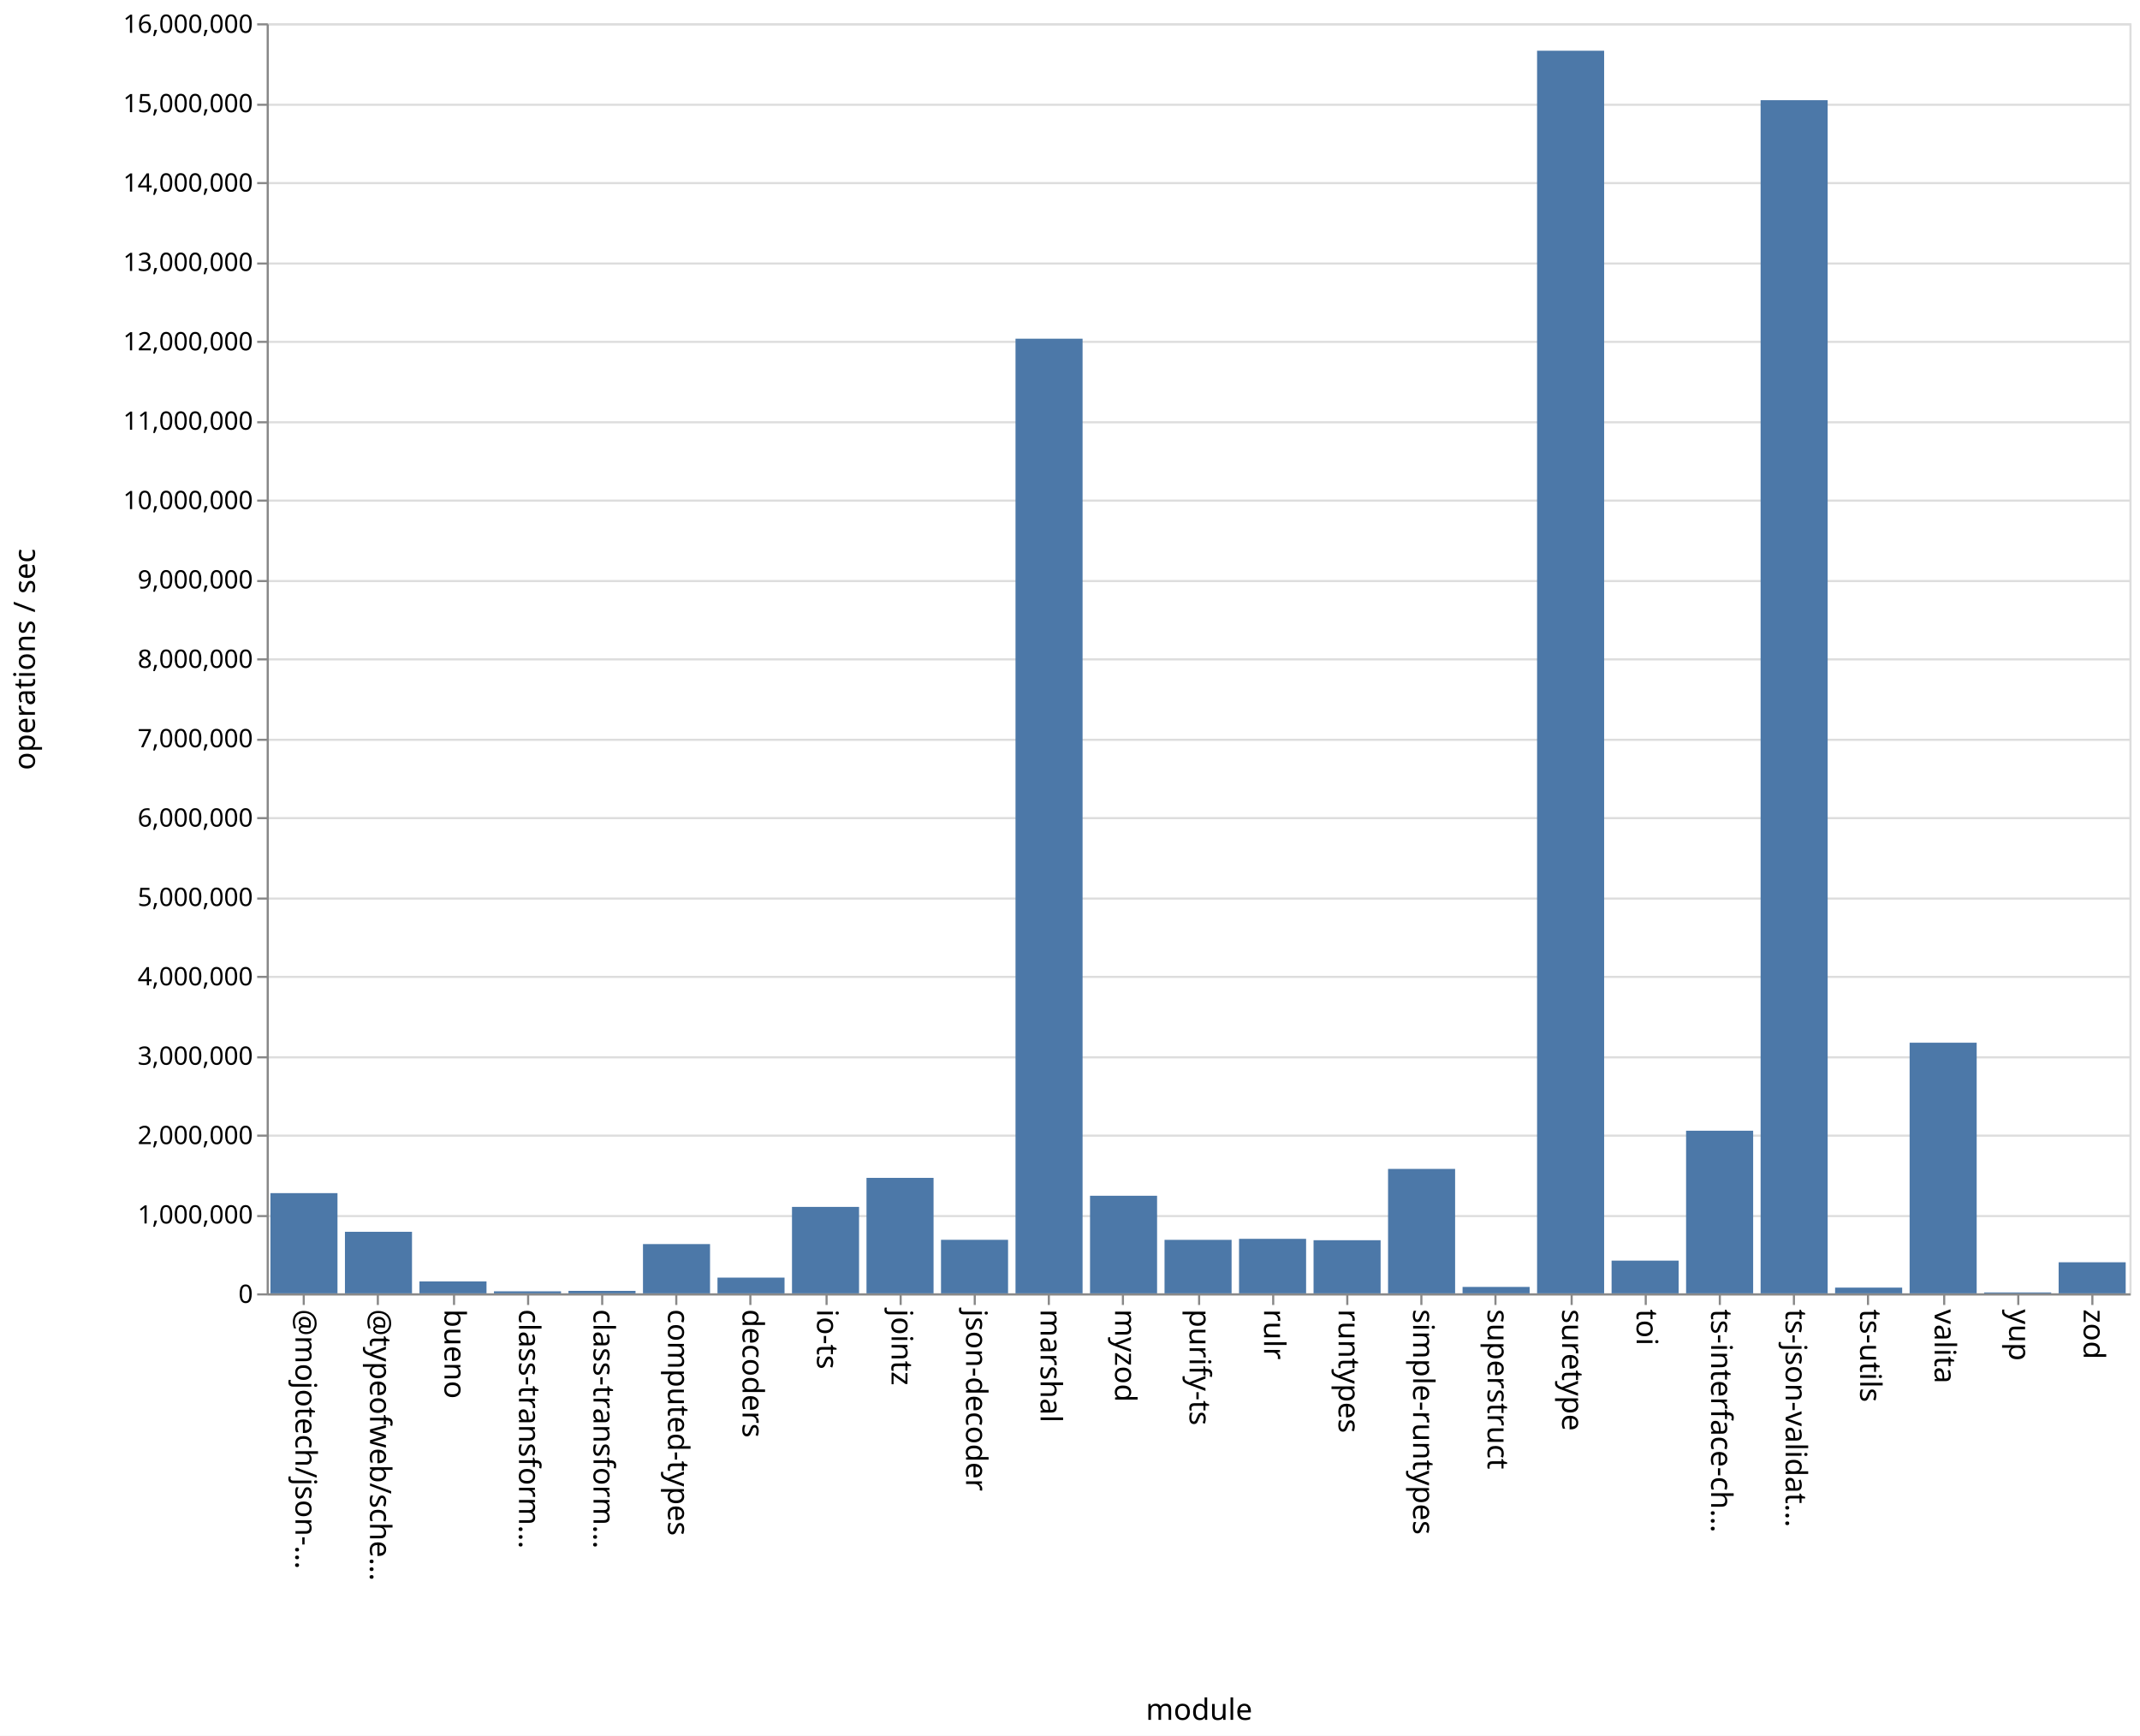
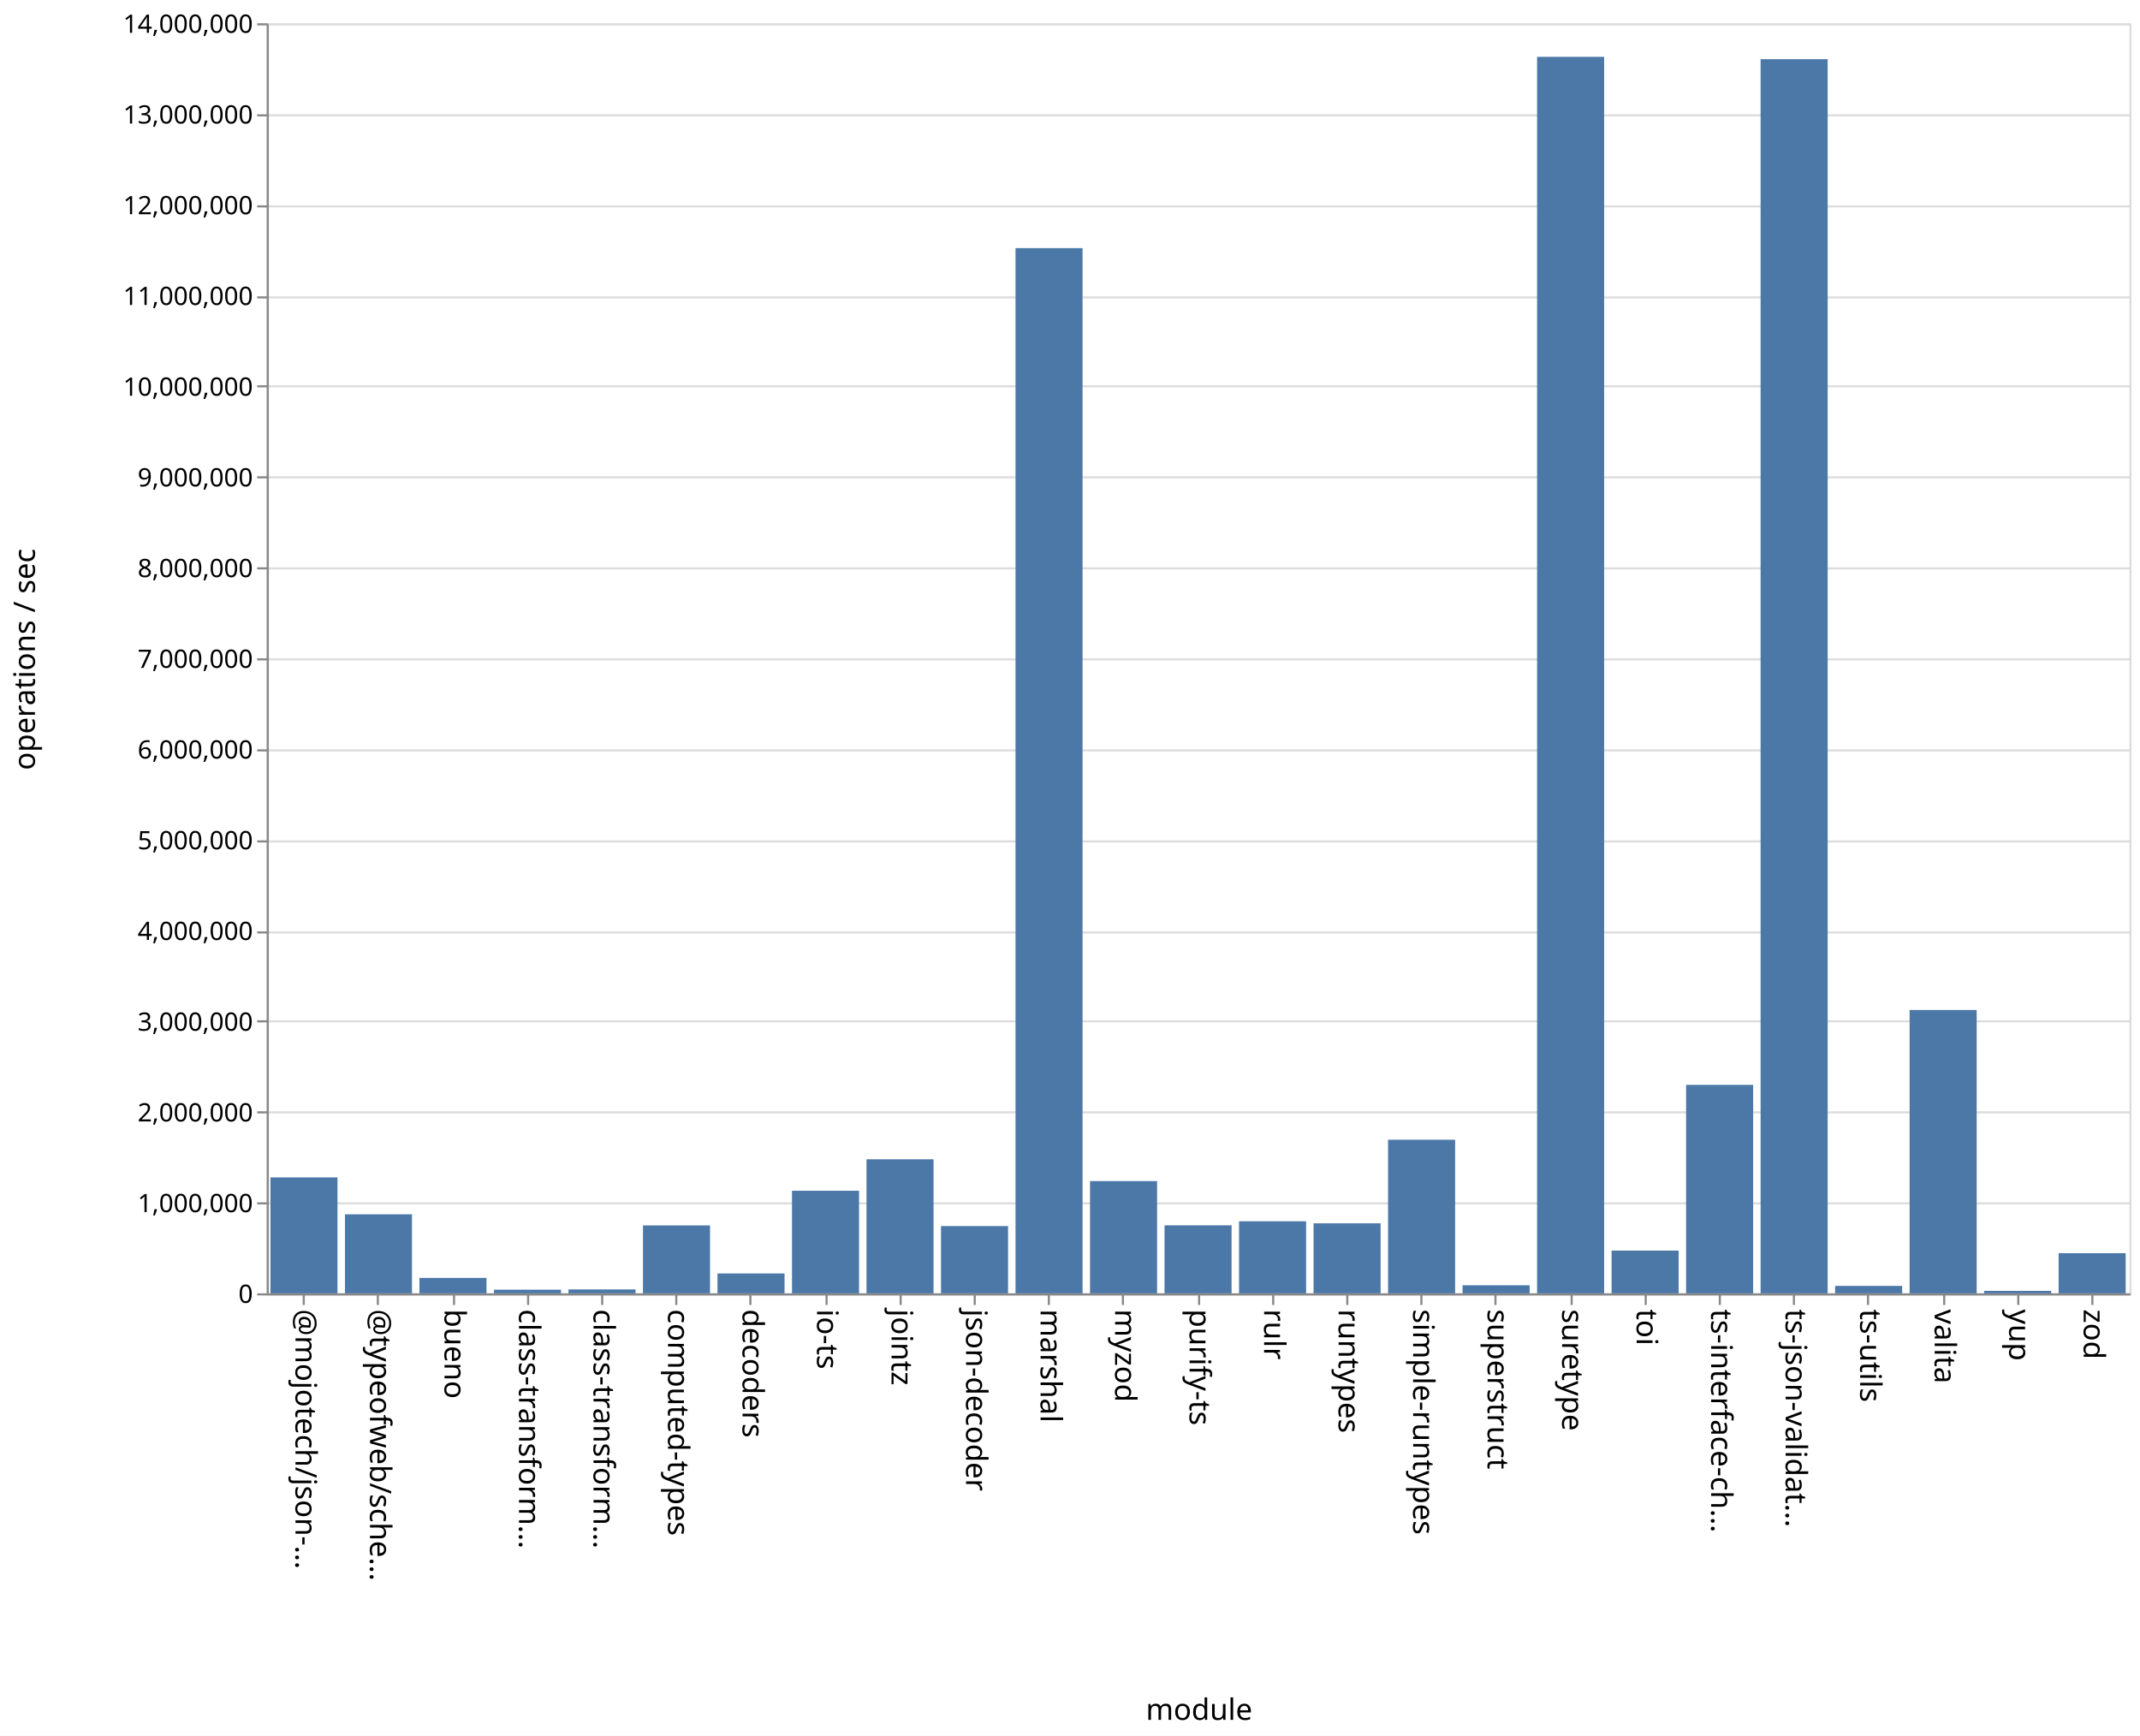
<svg xmlns="http://www.w3.org/2000/svg" class="marks" width="1011" height="820">
  <path fill="#fff" d="M0 0h1011v820H0z" />
  <g class="mark-group role-frame root" aria-roledescription="group mark container" fill="none" stroke-miterlimit="10">
    <path class="background" aria-hidden="true" d="M126.5 11.5h880v600h-880Z" stroke="#ddd" />
-     <g class="mark-group role-axis" aria-roledescription="axis" aria-label="Y-axis for a linear scale with values from 0 to 16,000,000">
+     <g class="mark-group role-axis" aria-roledescription="axis" aria-label="Y-axis for a linear scale with values from 0 to 14,000,000">
      <path class="background" aria-hidden="true" d="M126.5 11.5Z" pointer-events="none" />
      <g class="mark-rule role-axis-grid" pointer-events="none" stroke="#ddd">
-         <path d="M126.5 611.5h880M126.5 574.5h880M126.5 536.5h880M126.5 499.5h880M126.5 461.5h880M126.5 424.5h880M126.5 386.5h880M126.5 349.5h880M126.5 311.5h880M126.5 274.5h880M126.5 236.5h880M126.5 199.5h880M126.5 161.5h880M126.5 124.5h880M126.5 86.5h880M126.5 49.5h880M126.5 11.5h880" />
+         <path d="M126.5 611.5h880M126.5 568.5h880M126.5 525.5h880M126.5 482.5h880M126.5 440.5h880M126.5 397.5h880M126.5 354.5h880M126.5 311.5h880M126.5 268.5h880M126.5 225.5h880M126.5 182.5h880M126.5 140.5h880M126.5 97.5h880M126.5 54.5h880M126.5 11.5h880" />
      </g>
    </g>
    <g pointer-events="none" class="mark-group role-axis" aria-roledescription="axis" aria-label="X-axis titled 'module' for a discrete scale with 25 values: @mojotech/json-type-validation, @typeofweb/schema, bueno, class-transformer-validator-async, class-transformer-validator-sync, ending with zod">
      <path class="background" aria-hidden="true" d="M126.5 611.5Z" />
      <g class="mark-rule role-axis-tick" stroke="#888">
        <path d="M143.5 611.5v5M178.5 611.5v5M214.5 611.5v5M249.5 611.5v5M284.5 611.5v5M319.5 611.5v5M354.5 611.5v5M390.5 611.5v5M425.5 611.5v5M460.5 611.5v5M495.5 611.5v5M530.5 611.5v5M566.5 611.5v5M601.5 611.5v5M636.5 611.5v5M671.5 611.5v5M706.5 611.5v5M742.5 611.5v5M777.5 611.5v5M812.5 611.5v5M847.5 611.5v5M882.5 611.5v5M918.5 611.5v5M953.5 611.5v5M988.5 611.5v5" />
      </g>
      <g class="mark-text role-axis-label" font-family="sans-serif" font-size="14" fill="#000">
        <text transform="rotate(90 -239.45 379.05)">@mojotech/json-…</text>
        <text transform="rotate(90 -221.85 396.65)">@typeofweb/sche…</text>
        <text transform="rotate(90 -204.25 414.25)">bueno</text>
        <text transform="rotate(90 -186.65 431.85)">class-transform…</text>
        <text transform="rotate(90 -169.05 449.45)">class-transform…</text>
        <text transform="rotate(90 -151.45 467.05)">computed-types</text>
        <text transform="rotate(90 -133.85 484.65)">decoders</text>
        <text transform="rotate(90 -116.25 502.25)">io-ts</text>
        <text transform="rotate(90 -98.65 519.85)">jointz</text>
        <text transform="rotate(90 -81.05 537.45)">json-decoder</text>
        <text transform="rotate(90 -63.45 555.05)">marshal</text>
        <text transform="rotate(90 -45.85 572.65)">myzod</text>
        <text transform="rotate(90 -28.25 590.25)">purify-ts</text>
        <text transform="rotate(90 -10.65 607.85)">rulr</text>
        <text transform="rotate(90 6.95 625.45)">runtypes</text>
        <text transform="rotate(90 24.55 643.05)">simple-runtypes</text>
        <text transform="rotate(90 42.15 660.65)">superstruct</text>
        <text transform="rotate(90 59.75 678.25)">suretype</text>
        <text transform="rotate(90 77.35 695.85)">toi</text>
        <text transform="rotate(90 94.95 713.45)">ts-interface-ch…</text>
        <text transform="rotate(90 112.55 731.05)">ts-json-validat…</text>
        <text transform="rotate(90 130.15 748.65)">ts-utils</text>
        <text transform="rotate(90 147.75 766.25)">valita</text>
        <text transform="rotate(90 165.35 783.85)">yup</text>
        <text transform="rotate(90 182.95 801.45)">zod</text>
      </g>
      <path stroke="#888" d="M126.5 611.5h880" class="mark-rule role-axis-domain" />
      <text text-anchor="middle" transform="translate(566.5 812.5)" font-family="sans-serif" font-size="14" fill="#000" class="mark-text role-axis-title">module</text>
    </g>
-     <g pointer-events="none" class="mark-group role-axis" aria-roledescription="axis" aria-label="Y-axis titled 'operations / sec' for a linear scale with values from 0 to 16,000,000">
+     <g pointer-events="none" class="mark-group role-axis" aria-roledescription="axis" aria-label="Y-axis titled 'operations / sec' for a linear scale with values from 0 to 14,000,000">
      <path class="background" aria-hidden="true" d="M126.5 11.5Z" />
      <g class="mark-rule role-axis-tick" stroke="#888">
-         <path d="M126.5 611.5h-5M126.5 574.5h-5M126.5 536.5h-5M126.5 499.5h-5M126.5 461.5h-5M126.5 424.5h-5M126.5 386.5h-5M126.5 349.5h-5M126.5 311.5h-5M126.5 274.5h-5M126.5 236.5h-5M126.5 199.5h-5M126.5 161.5h-5M126.5 124.5h-5M126.5 86.5h-5M126.5 49.5h-5M126.5 11.5h-5" />
+         <path d="M126.5 611.5h-5M126.5 568.5h-5M126.5 525.5h-5M126.5 482.5h-5M126.5 440.5h-5M126.5 397.5h-5M126.5 354.5h-5M126.5 311.5h-5M126.5 268.5h-5M126.5 225.5h-5M126.5 182.5h-5M126.5 140.5h-5M126.5 97.5h-5M126.5 54.5h-5M126.5 11.5h-5" />
      </g>
      <g class="mark-text role-axis-label" text-anchor="end" font-family="sans-serif" font-size="12" fill="#000">
        <text transform="translate(119.5 615.5)">0</text>
-         <text transform="translate(119.5 578)">1,000,000</text>
-         <text transform="translate(119.5 540.5)">2,000,000</text>
-         <text transform="translate(119.5 503)">3,000,000</text>
-         <text transform="translate(119.5 465.5)">4,000,000</text>
-         <text transform="translate(119.5 428)">5,000,000</text>
-         <text transform="translate(119.5 390.5)">6,000,000</text>
-         <text transform="translate(119.5 353)">7,000,000</text>
-         <text transform="translate(119.5 315.5)">8,000,000</text>
-         <text transform="translate(119.5 278)">9,000,000</text>
-         <text transform="translate(119.5 240.5)">10,000,000</text>
-         <text transform="translate(119.5 203)">11,000,000</text>
-         <text transform="translate(119.5 165.5)">12,000,000</text>
-         <text transform="translate(119.5 128)">13,000,000</text>
-         <text transform="translate(119.5 90.5)">14,000,000</text>
-         <text transform="translate(119.5 53)">15,000,000</text>
-         <text transform="translate(119.5 15.5)">16,000,000</text>
+         <text transform="translate(119.5 572.643)">1,000,000</text>
+         <text transform="translate(119.5 529.786)">2,000,000</text>
+         <text transform="translate(119.5 486.929)">3,000,000</text>
+         <text transform="translate(119.5 444.071)">4,000,000</text>
+         <text transform="translate(119.5 401.214)">5,000,000</text>
+         <text transform="translate(119.5 358.357)">6,000,000</text>
+         <text transform="translate(119.5 315.5)">7,000,000</text>
+         <text transform="translate(119.5 272.643)">8,000,000</text>
+         <text transform="translate(119.5 229.786)">9,000,000</text>
+         <text transform="translate(119.5 186.929)">10,000,000</text>
+         <text transform="translate(119.5 144.071)">11,000,000</text>
+         <text transform="translate(119.5 101.214)">12,000,000</text>
+         <text transform="translate(119.5 58.357)">13,000,000</text>
+         <text transform="translate(119.5 15.5)">14,000,000</text>
      </g>
      <path stroke="#888" d="M126.5 611.5v-600" class="mark-rule role-axis-domain" />
      <text text-anchor="middle" transform="rotate(-90 164 147.5)" font-family="sans-serif" font-size="14" fill="#000" class="mark-text role-axis-title">operations / sec</text>
    </g>
    <g class="mark-rect role-mark marks" aria-roledescription="rect mark container" fill="#4c78a8">
-       <path d="M198.16 605.373h31.68V611h-31.68ZM233.36 610.043h31.68V611h-31.68ZM268.56 609.834h31.68V611h-31.68ZM303.76 587.73h31.68V611h-31.68ZM338.96 603.574h31.68V611h-31.68ZM374.16 570.166h31.68V611h-31.68ZM409.36 556.45h31.68V611h-31.68ZM444.56 585.713h31.68V611h-31.68ZM479.76 160.01h31.68V611h-31.68ZM127.76 563.663h31.68V611h-31.68ZM514.96 564.9h31.68V611h-31.68ZM550.16 585.728h31.68V611h-31.68ZM585.36 585.247h31.68V611h-31.68ZM620.56 585.905h31.68V611h-31.68ZM655.76 552.219h31.68V611h-31.68ZM690.96 607.971h31.68V611h-31.68ZM726.16 23.962h31.68V611h-31.68ZM761.36 595.544h31.68V611h-31.68ZM796.56 534.174h31.68V611h-31.68ZM831.76 47.334h31.68V611h-31.68ZM866.96 608.296h31.68V611h-31.68ZM162.96 581.922h31.68V611h-31.68ZM902.16 492.595h31.68V611h-31.68ZM937.36 610.571h31.68V611h-31.68ZM972.56 596.328h31.68V611h-31.68Z" />
+       <path d="M198.16 603.712h31.68V611h-31.68ZM233.36 609.28h31.68V611h-31.68ZM268.56 609.152h31.68V611h-31.68ZM303.76 578.921h31.68V611h-31.68ZM338.96 601.604h31.68V611h-31.68ZM374.16 562.533h31.68V611h-31.68ZM409.36 547.673h31.68V611h-31.68ZM444.56 579.225h31.68V611h-31.68ZM479.76 117.22h31.68V611h-31.68ZM127.76 556.232h31.68V611h-31.68ZM514.96 557.966h31.68V611h-31.68ZM550.16 578.866h31.68V611h-31.68ZM585.36 576.958h31.68V611h-31.68ZM620.56 577.922h31.68V611h-31.68ZM655.76 538.44h31.68V611h-31.68ZM690.96 607.184h31.68V611h-31.68ZM726.16 26.852h31.68V611h-31.68ZM761.36 590.804h31.68V611h-31.68ZM796.56 512.511h31.68V611h-31.68ZM831.76 27.952h31.68V611h-31.68ZM866.96 607.487h31.68V611h-31.68ZM162.96 573.667h31.68V611h-31.68ZM902.16 477.135h31.68V611h-31.68ZM937.36 609.837h31.68V611h-31.68ZM972.56 592.019h31.68V611h-31.68Z" />
    </g>
  </g>
</svg>
